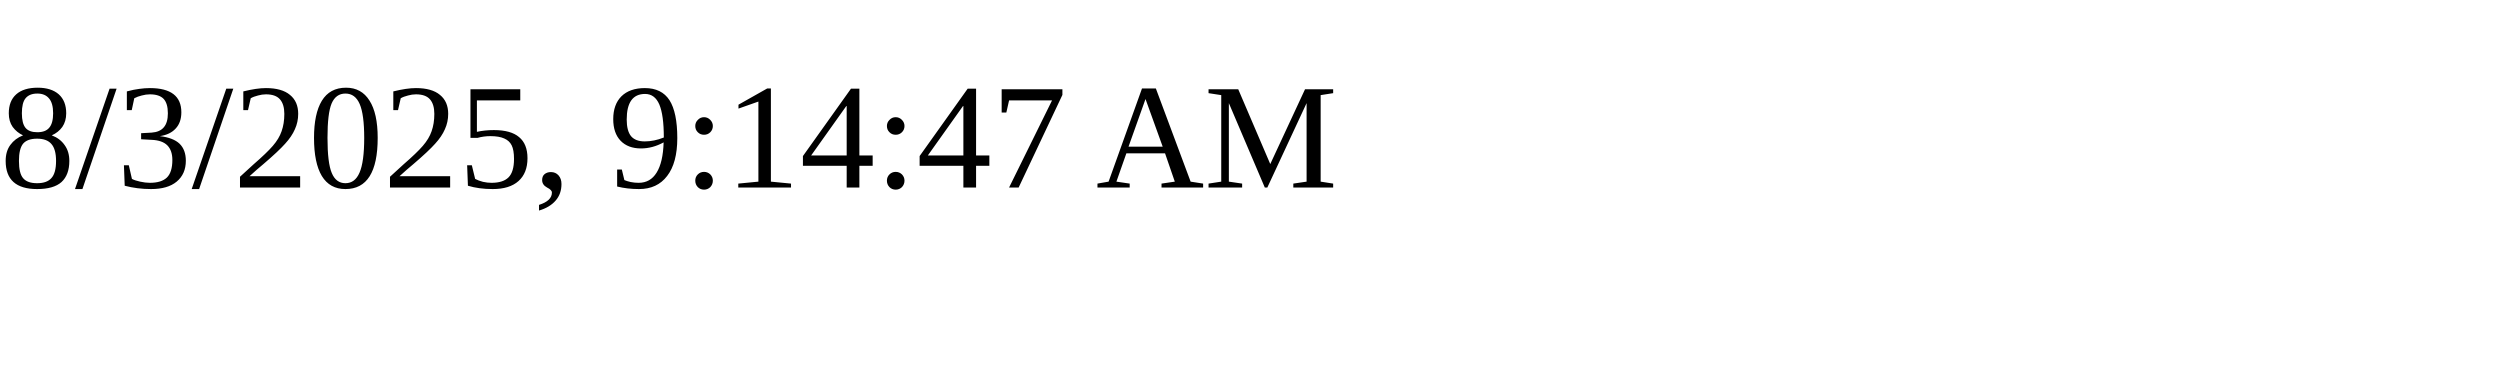
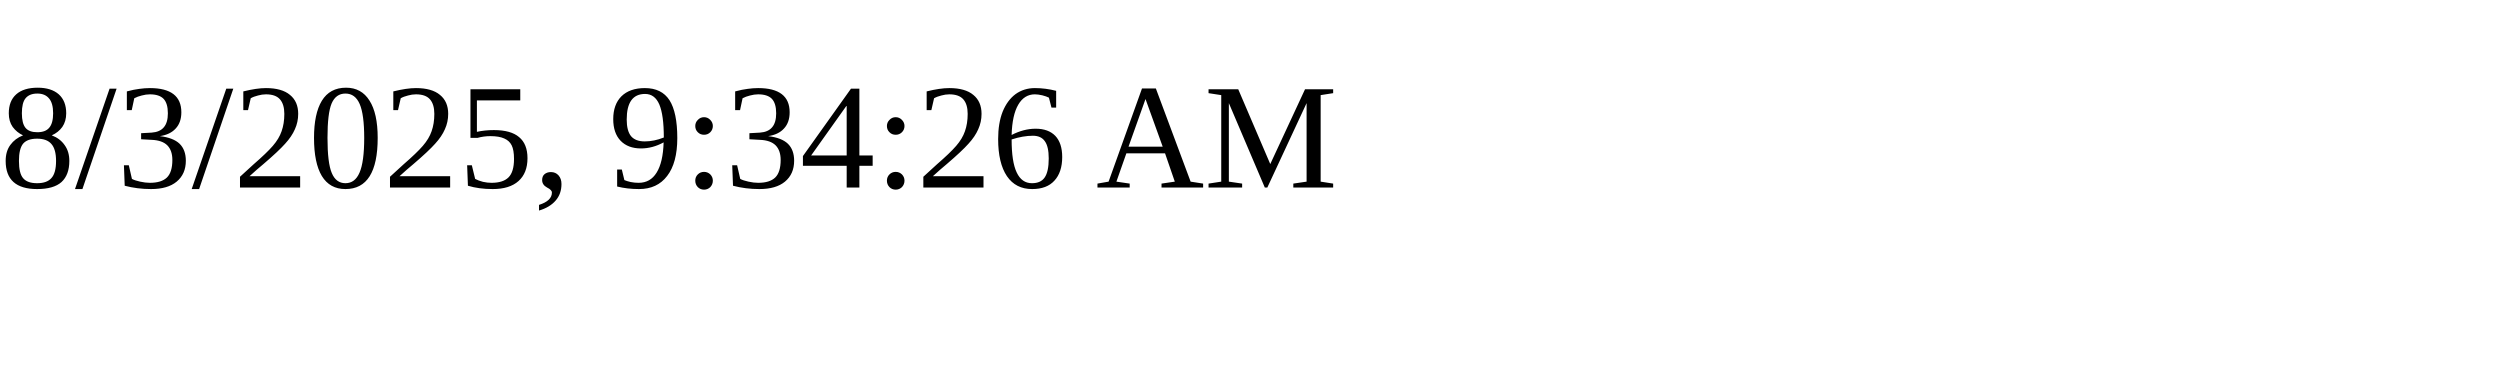
<svg xmlns="http://www.w3.org/2000/svg" height="30" width="200">
-   <text x="0" y="15">8/3/2025, 9:14:47 AM</text>
+   <text x="0" y="15">8/3/2025, 9:34:26 AM</text>
</svg>
